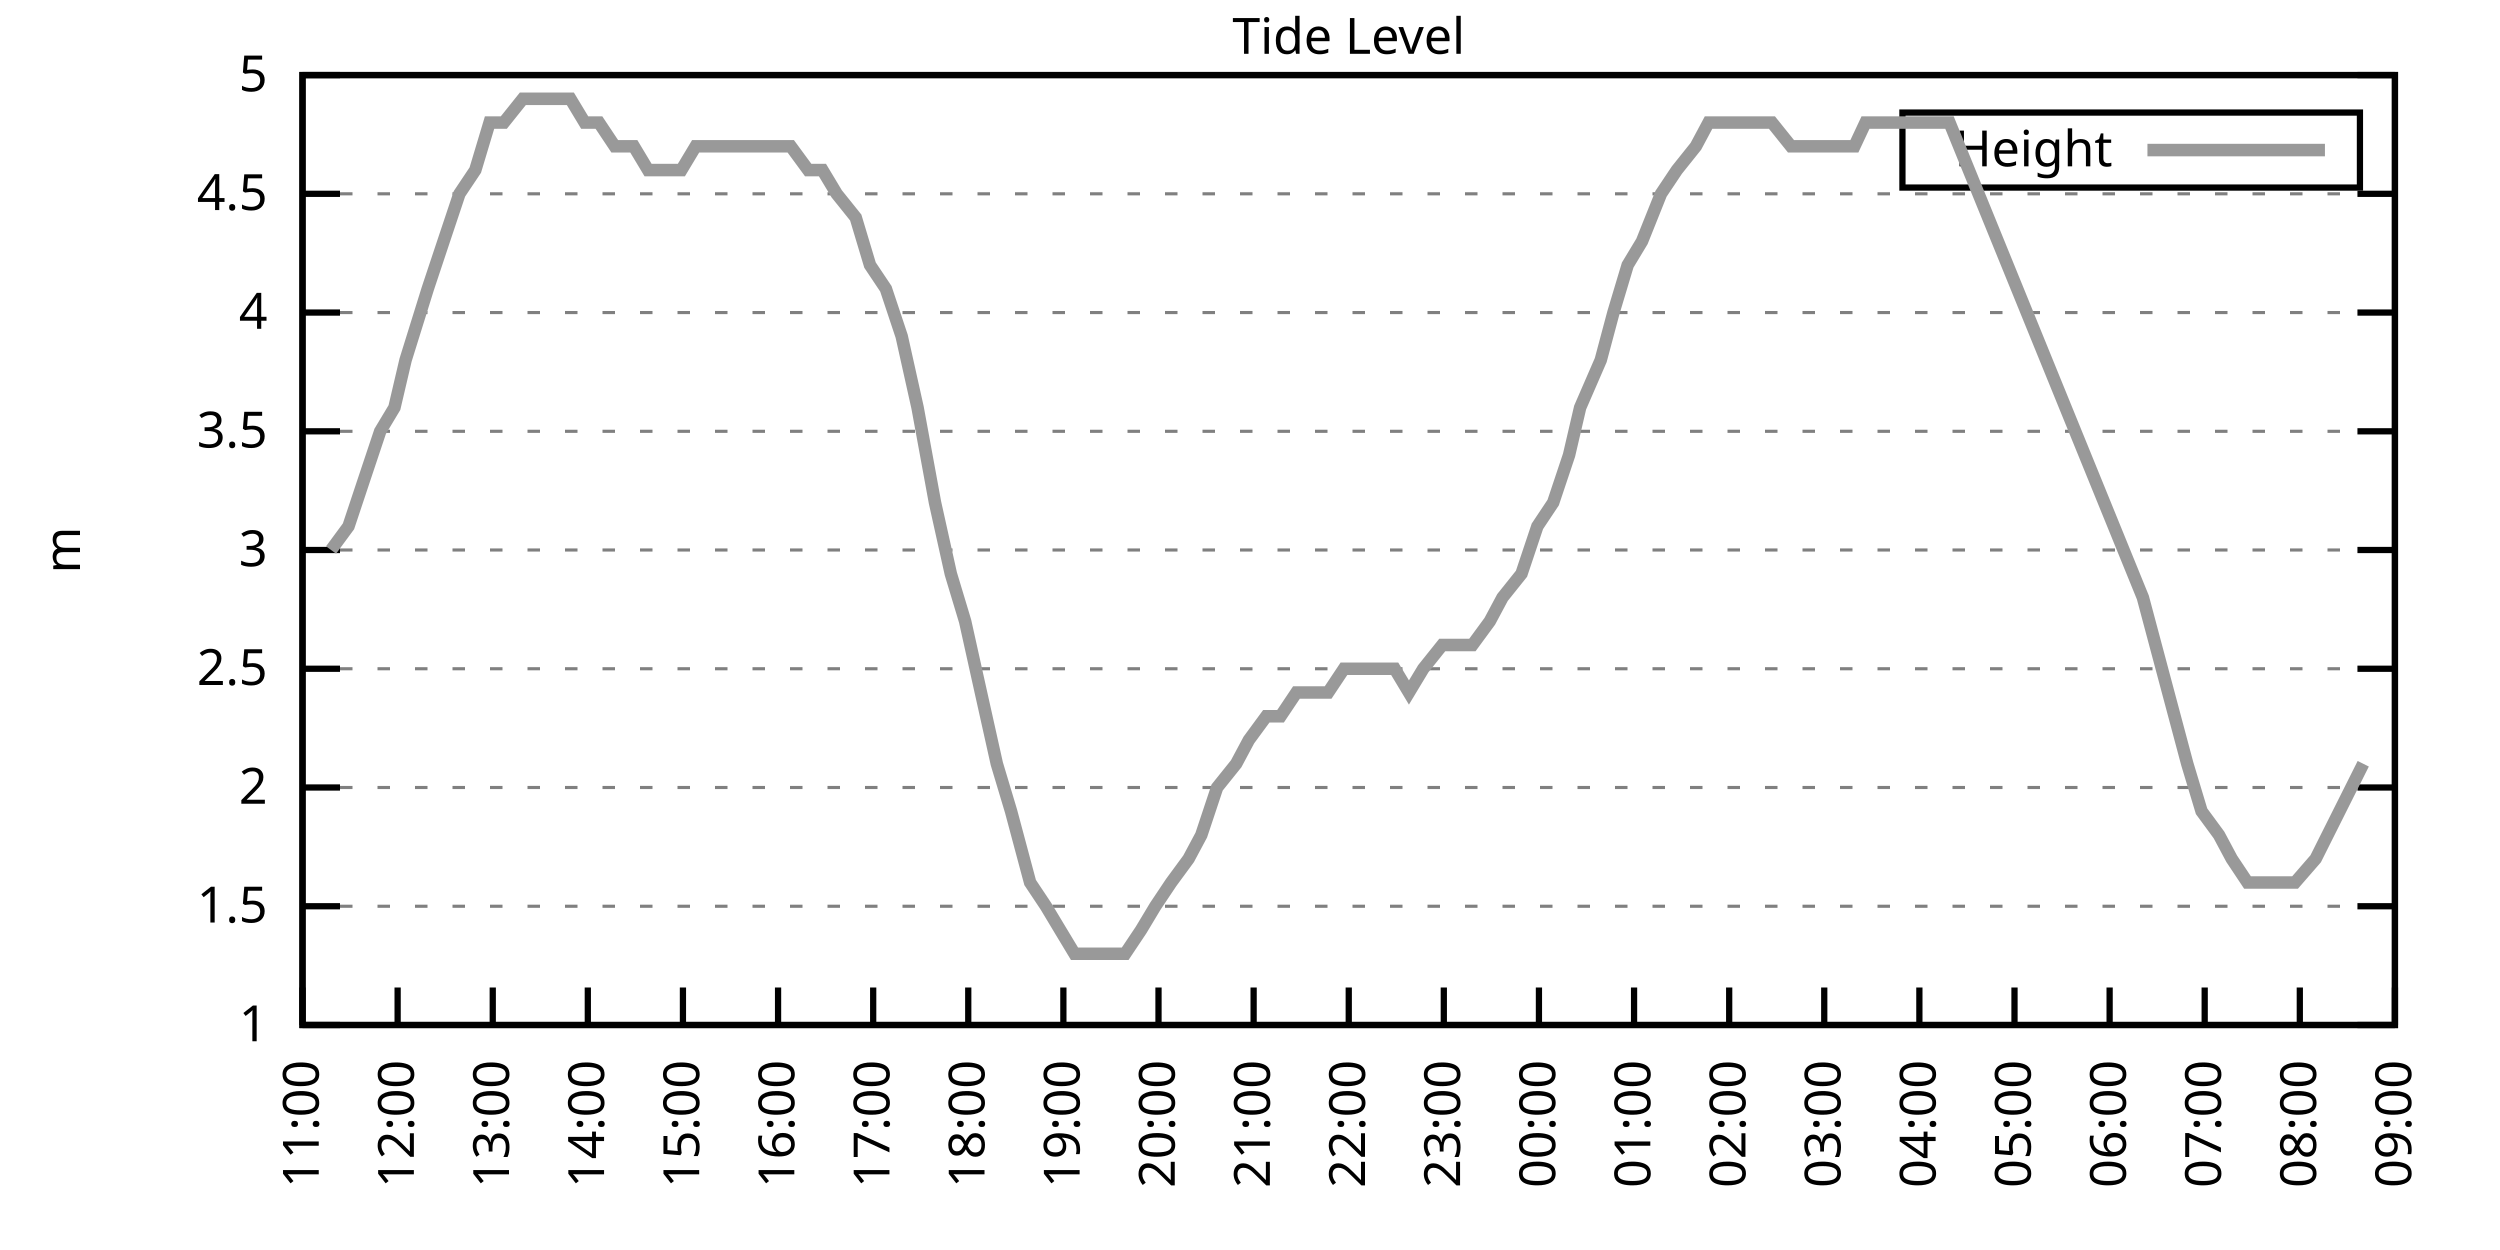
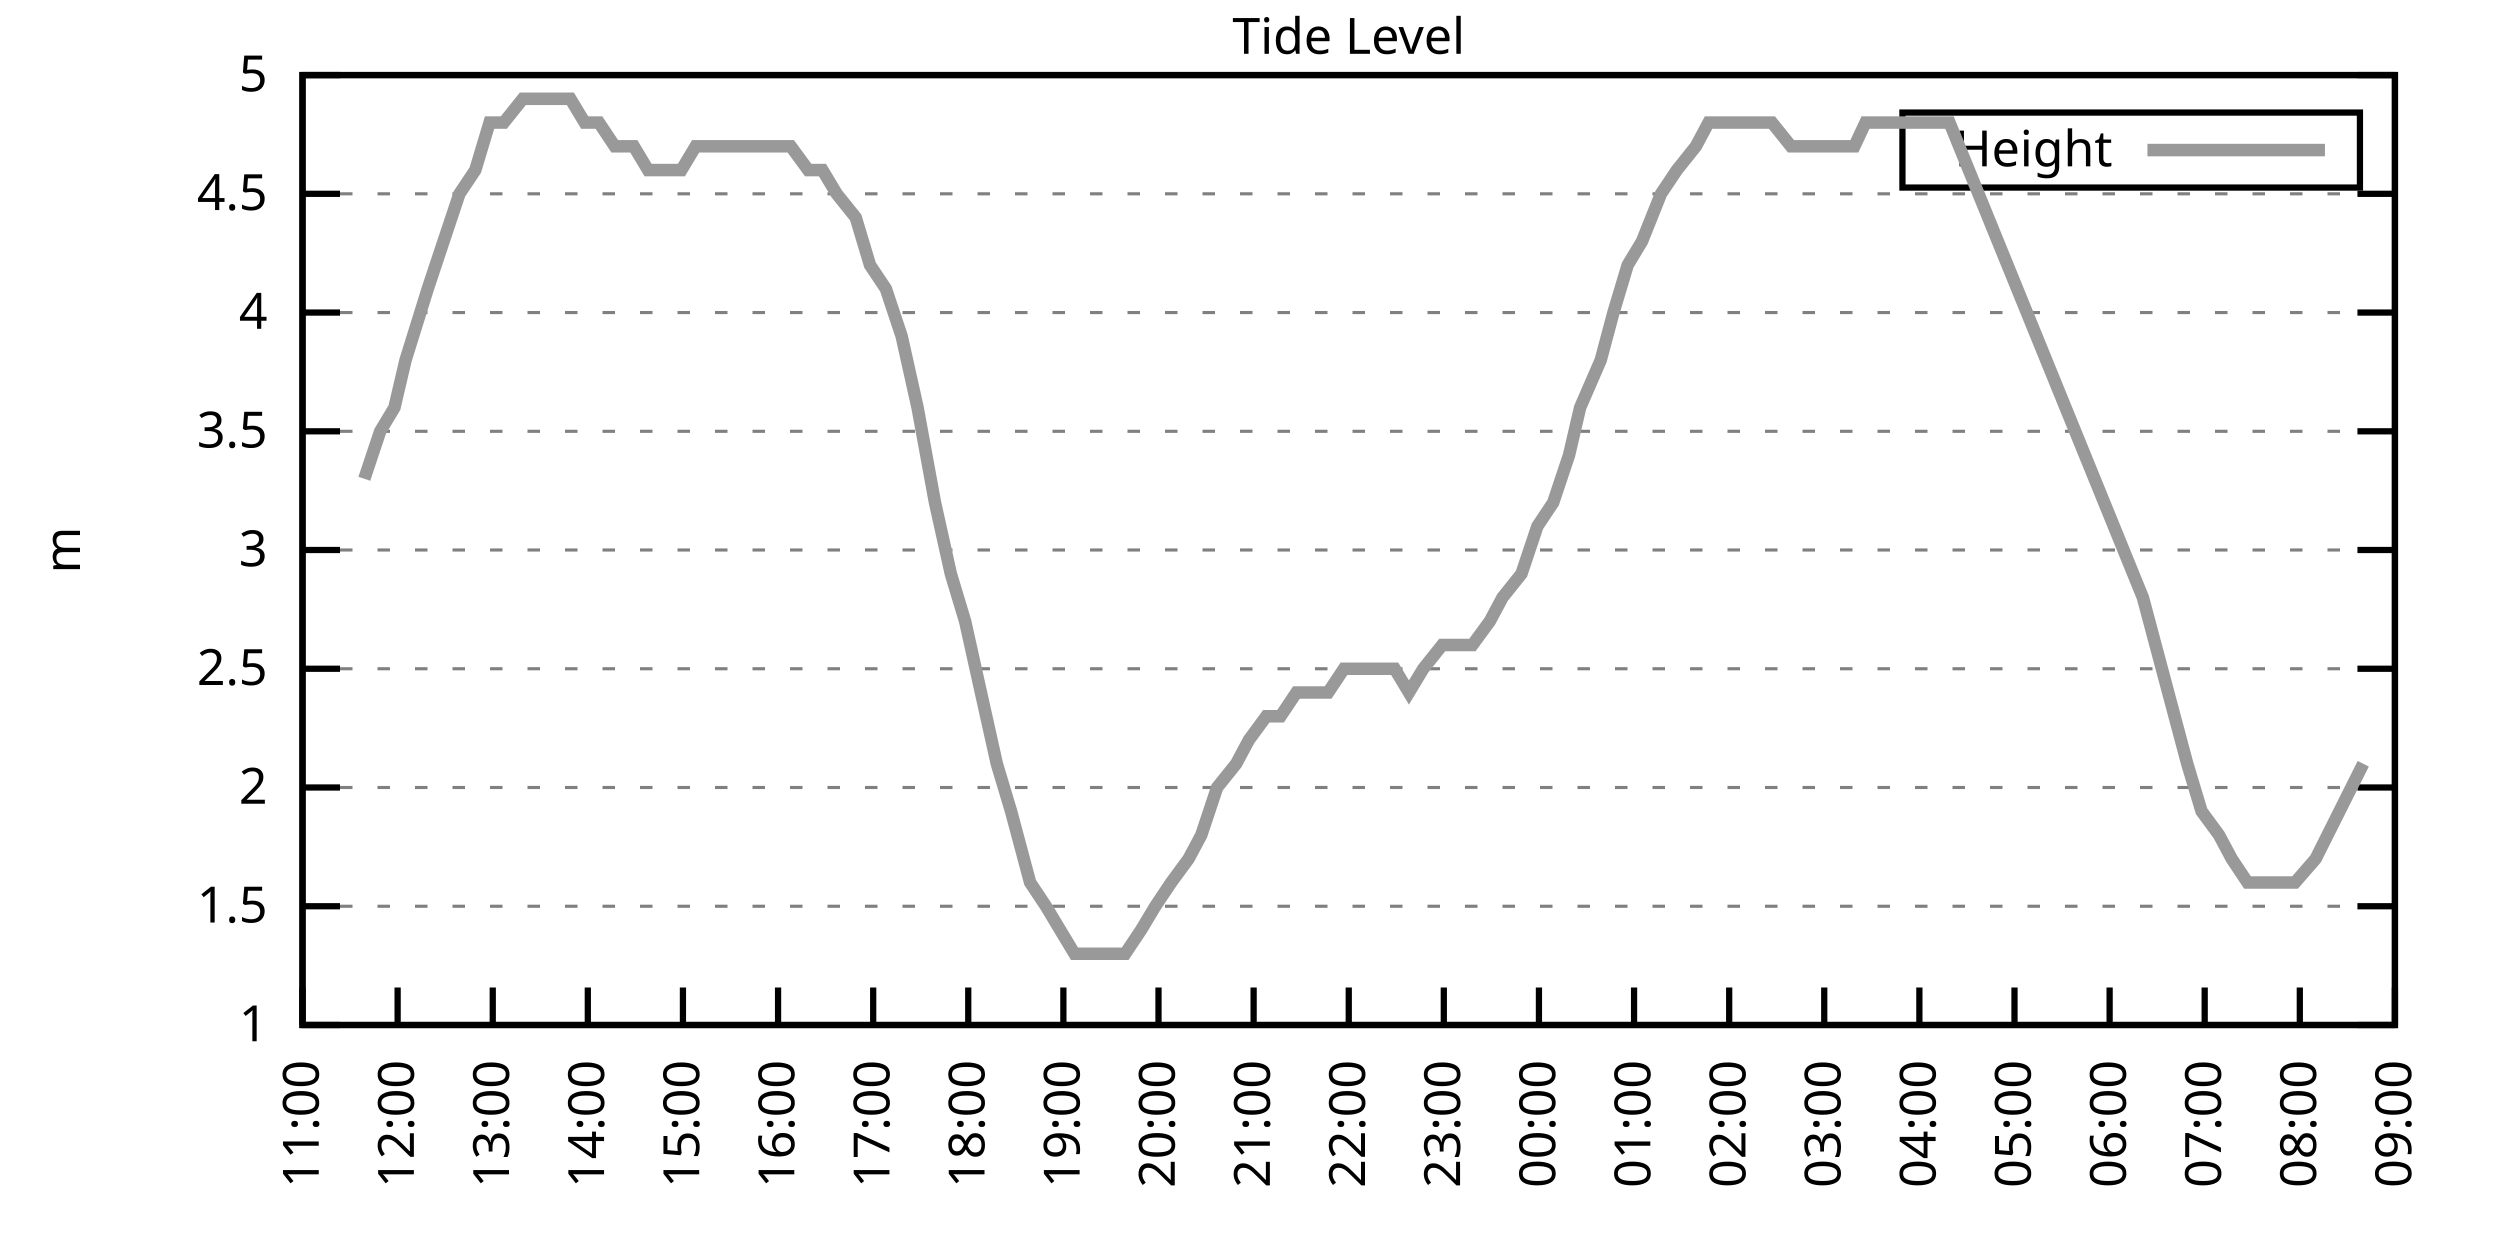
<svg xmlns="http://www.w3.org/2000/svg" xmlns:xlink="http://www.w3.org/1999/xlink" width="400" height="200" viewBox="0 0 400 200">
  <g id="gnuplot_canvas">
    <rect x="0" y="0" width="400" height="200" fill="none" />
    <defs>
      <circle id="gpDot" r="0.5" stroke-width="0.5" stroke="currentColor" />
      <path id="gpPt0" stroke-width="0.333" stroke="currentColor" d="M-1,0 h2 M0,-1 v2" />
      <path id="gpPt1" stroke-width="0.333" stroke="currentColor" d="M-1,-1 L1,1 M1,-1 L-1,1" />
      <path id="gpPt2" stroke-width="0.333" stroke="currentColor" d="M-1,0 L1,0 M0,-1 L0,1 M-1,-1 L1,1 M-1,1 L1,-1" />
      <rect id="gpPt3" stroke-width="0.333" stroke="currentColor" x="-1" y="-1" width="2" height="2" />
      <rect id="gpPt4" stroke-width="0.333" stroke="currentColor" fill="currentColor" x="-1" y="-1" width="2" height="2" />
      <circle id="gpPt5" stroke-width="0.333" stroke="currentColor" cx="0" cy="0" r="1" />
      <use xlink:href="#gpPt5" id="gpPt6" fill="currentColor" stroke="none" />
      <path id="gpPt7" stroke-width="0.333" stroke="currentColor" d="M0,-1.33 L-1.33,0.67 L1.33,0.67 z" />
      <use xlink:href="#gpPt7" id="gpPt8" fill="currentColor" stroke="none" />
      <use xlink:href="#gpPt7" id="gpPt9" stroke="currentColor" transform="rotate(180)" />
      <use xlink:href="#gpPt9" id="gpPt10" fill="currentColor" stroke="none" />
      <use xlink:href="#gpPt3" id="gpPt11" stroke="currentColor" transform="rotate(45)" />
      <use xlink:href="#gpPt11" id="gpPt12" fill="currentColor" stroke="none" />
      <path id="gpPt13" stroke-width="0.333" stroke="currentColor" d="M0,1.330 L1.265,0.411 L0.782,-1.067 L-0.782,-1.076 L-1.265,0.411 z" />
      <use xlink:href="#gpPt13" id="gpPt14" fill="currentColor" stroke="none" />
      <filter id="textbox" filterUnits="objectBoundingBox" x="0" y="0" height="1" width="1">
        <feFlood flood-color="white" flood-opacity="1" result="bgnd" />
        <feComposite in="SourceGraphic" in2="bgnd" operator="atop" />
      </filter>
      <filter id="greybox" filterUnits="objectBoundingBox" x="0" y="0" height="1" width="1">
        <feFlood flood-color="lightgrey" flood-opacity="1" result="grey" />
        <feComposite in="SourceGraphic" in2="grey" operator="atop" />
      </filter>
    </defs>
    <g fill="none" color="white" stroke="currentColor" stroke-width="1.00" stroke-linecap="butt" stroke-linejoin="miter">
</g>
    <g fill="none" color="black" stroke="currentColor" stroke-width="1.00" stroke-linecap="butt" stroke-linejoin="miter">
      <g stroke="none" shape-rendering="crispEdges">
        <polygon fill="rgb(255, 255, 255)" points="48.40,164.00 383.18,164.00 383.18,12.02 48.40,12.02 " />
      </g>
    </g>
    <g fill="none" color="black" stroke="currentColor" stroke-width="1.00" stroke-linecap="butt" stroke-linejoin="miter">
</g>
    <g fill="none" color="black" stroke="black" stroke-width="0.50" stroke-linecap="butt" stroke-linejoin="miter">
</g>
    <g fill="none" color="gray" stroke="currentColor" stroke-width="0.50" stroke-linecap="butt" stroke-linejoin="miter">
      <path stroke="gray" stroke-dasharray="2,4" class="gridline" d="M48.40,164.00 L383.19,164.00  " />
    </g>
    <g fill="none" color="gray" stroke="gray" stroke-width="1.00" stroke-linecap="butt" stroke-linejoin="miter">
</g>
    <g fill="none" color="black" stroke="currentColor" stroke-width="1.00" stroke-linecap="butt" stroke-linejoin="miter">
      <path stroke="black" d="M48.40,164.00 L54.40,164.00 M383.19,164.00 L377.19,164.00  " />
      <g transform="translate(42.80,166.60)" stroke="none" fill="black" font-family="Sans" font-size="8.00" text-anchor="end">
        <text>
          <tspan font-family="Sans"> 1</tspan>
        </text>
      </g>
    </g>
    <g fill="none" color="black" stroke="currentColor" stroke-width="1.00" stroke-linecap="butt" stroke-linejoin="miter">
</g>
    <g fill="none" color="black" stroke="black" stroke-width="0.50" stroke-linecap="butt" stroke-linejoin="miter">
</g>
    <g fill="none" color="gray" stroke="currentColor" stroke-width="0.50" stroke-linecap="butt" stroke-linejoin="miter">
      <path stroke="gray" stroke-dasharray="2,4" class="gridline" d="M48.40,145.00 L383.19,145.00  " />
    </g>
    <g fill="none" color="gray" stroke="gray" stroke-width="1.00" stroke-linecap="butt" stroke-linejoin="miter">
</g>
    <g fill="none" color="black" stroke="currentColor" stroke-width="1.00" stroke-linecap="butt" stroke-linejoin="miter">
      <path stroke="black" d="M48.40,145.00 L54.40,145.00 M383.19,145.00 L377.19,145.00  " />
      <g transform="translate(42.80,147.60)" stroke="none" fill="black" font-family="Sans" font-size="8.00" text-anchor="end">
        <text>
          <tspan font-family="Sans"> 1.5</tspan>
        </text>
      </g>
    </g>
    <g fill="none" color="black" stroke="currentColor" stroke-width="1.00" stroke-linecap="butt" stroke-linejoin="miter">
</g>
    <g fill="none" color="black" stroke="black" stroke-width="0.50" stroke-linecap="butt" stroke-linejoin="miter">
</g>
    <g fill="none" color="gray" stroke="currentColor" stroke-width="0.50" stroke-linecap="butt" stroke-linejoin="miter">
      <path stroke="gray" stroke-dasharray="2,4" class="gridline" d="M48.40,126.00 L383.19,126.00  " />
    </g>
    <g fill="none" color="gray" stroke="gray" stroke-width="1.00" stroke-linecap="butt" stroke-linejoin="miter">
</g>
    <g fill="none" color="black" stroke="currentColor" stroke-width="1.00" stroke-linecap="butt" stroke-linejoin="miter">
      <path stroke="black" d="M48.40,126.00 L54.40,126.00 M383.19,126.00 L377.19,126.00  " />
      <g transform="translate(42.80,128.60)" stroke="none" fill="black" font-family="Sans" font-size="8.00" text-anchor="end">
        <text>
          <tspan font-family="Sans"> 2</tspan>
        </text>
      </g>
    </g>
    <g fill="none" color="black" stroke="currentColor" stroke-width="1.00" stroke-linecap="butt" stroke-linejoin="miter">
</g>
    <g fill="none" color="black" stroke="black" stroke-width="0.50" stroke-linecap="butt" stroke-linejoin="miter">
</g>
    <g fill="none" color="gray" stroke="currentColor" stroke-width="0.50" stroke-linecap="butt" stroke-linejoin="miter">
      <path stroke="gray" stroke-dasharray="2,4" class="gridline" d="M48.40,107.00 L383.19,107.00  " />
    </g>
    <g fill="none" color="gray" stroke="gray" stroke-width="1.00" stroke-linecap="butt" stroke-linejoin="miter">
</g>
    <g fill="none" color="black" stroke="currentColor" stroke-width="1.00" stroke-linecap="butt" stroke-linejoin="miter">
      <path stroke="black" d="M48.40,107.00 L54.40,107.00 M383.19,107.00 L377.19,107.00  " />
      <g transform="translate(42.80,109.60)" stroke="none" fill="black" font-family="Sans" font-size="8.00" text-anchor="end">
        <text>
          <tspan font-family="Sans"> 2.5</tspan>
        </text>
      </g>
    </g>
    <g fill="none" color="black" stroke="currentColor" stroke-width="1.00" stroke-linecap="butt" stroke-linejoin="miter">
</g>
    <g fill="none" color="black" stroke="black" stroke-width="0.50" stroke-linecap="butt" stroke-linejoin="miter">
</g>
    <g fill="none" color="gray" stroke="currentColor" stroke-width="0.50" stroke-linecap="butt" stroke-linejoin="miter">
      <path stroke="gray" stroke-dasharray="2,4" class="gridline" d="M48.40,88.00 L383.19,88.00  " />
    </g>
    <g fill="none" color="gray" stroke="gray" stroke-width="1.00" stroke-linecap="butt" stroke-linejoin="miter">
</g>
    <g fill="none" color="black" stroke="currentColor" stroke-width="1.00" stroke-linecap="butt" stroke-linejoin="miter">
      <path stroke="black" d="M48.40,88.00 L54.40,88.00 M383.19,88.00 L377.19,88.00  " />
      <g transform="translate(42.80,90.60)" stroke="none" fill="black" font-family="Sans" font-size="8.00" text-anchor="end">
        <text>
          <tspan font-family="Sans"> 3</tspan>
        </text>
      </g>
    </g>
    <g fill="none" color="black" stroke="currentColor" stroke-width="1.00" stroke-linecap="butt" stroke-linejoin="miter">
</g>
    <g fill="none" color="black" stroke="black" stroke-width="0.50" stroke-linecap="butt" stroke-linejoin="miter">
</g>
    <g fill="none" color="gray" stroke="currentColor" stroke-width="0.50" stroke-linecap="butt" stroke-linejoin="miter">
      <path stroke="gray" stroke-dasharray="2,4" class="gridline" d="M48.40,69.01 L383.19,69.01  " />
    </g>
    <g fill="none" color="gray" stroke="gray" stroke-width="1.00" stroke-linecap="butt" stroke-linejoin="miter">
</g>
    <g fill="none" color="black" stroke="currentColor" stroke-width="1.00" stroke-linecap="butt" stroke-linejoin="miter">
      <path stroke="black" d="M48.40,69.01 L54.40,69.01 M383.19,69.01 L377.19,69.01  " />
      <g transform="translate(42.80,71.61)" stroke="none" fill="black" font-family="Sans" font-size="8.00" text-anchor="end">
        <text>
          <tspan font-family="Sans"> 3.5</tspan>
        </text>
      </g>
    </g>
    <g fill="none" color="black" stroke="currentColor" stroke-width="1.00" stroke-linecap="butt" stroke-linejoin="miter">
</g>
    <g fill="none" color="black" stroke="black" stroke-width="0.50" stroke-linecap="butt" stroke-linejoin="miter">
</g>
    <g fill="none" color="gray" stroke="currentColor" stroke-width="0.50" stroke-linecap="butt" stroke-linejoin="miter">
      <path stroke="gray" stroke-dasharray="2,4" class="gridline" d="M48.40,50.01 L383.19,50.01  " />
    </g>
    <g fill="none" color="gray" stroke="gray" stroke-width="1.00" stroke-linecap="butt" stroke-linejoin="miter">
</g>
    <g fill="none" color="black" stroke="currentColor" stroke-width="1.00" stroke-linecap="butt" stroke-linejoin="miter">
      <path stroke="black" d="M48.40,50.01 L54.40,50.01 M383.19,50.01 L377.19,50.01  " />
      <g transform="translate(42.80,52.61)" stroke="none" fill="black" font-family="Sans" font-size="8.00" text-anchor="end">
        <text>
          <tspan font-family="Sans"> 4</tspan>
        </text>
      </g>
    </g>
    <g fill="none" color="black" stroke="currentColor" stroke-width="1.00" stroke-linecap="butt" stroke-linejoin="miter">
</g>
    <g fill="none" color="black" stroke="black" stroke-width="0.50" stroke-linecap="butt" stroke-linejoin="miter">
</g>
    <g fill="none" color="gray" stroke="currentColor" stroke-width="0.50" stroke-linecap="butt" stroke-linejoin="miter">
      <path stroke="gray" stroke-dasharray="2,4" class="gridline" d="M48.40,31.01 L383.19,31.01  " />
    </g>
    <g fill="none" color="gray" stroke="gray" stroke-width="1.00" stroke-linecap="butt" stroke-linejoin="miter">
</g>
    <g fill="none" color="black" stroke="currentColor" stroke-width="1.00" stroke-linecap="butt" stroke-linejoin="miter">
      <path stroke="black" d="M48.40,31.01 L54.40,31.01 M383.19,31.01 L377.19,31.01  " />
      <g transform="translate(42.80,33.61)" stroke="none" fill="black" font-family="Sans" font-size="8.00" text-anchor="end">
        <text>
          <tspan font-family="Sans"> 4.5</tspan>
        </text>
      </g>
    </g>
    <g fill="none" color="black" stroke="currentColor" stroke-width="1.00" stroke-linecap="butt" stroke-linejoin="miter">
</g>
    <g fill="none" color="black" stroke="black" stroke-width="0.50" stroke-linecap="butt" stroke-linejoin="miter">
</g>
    <g fill="none" color="gray" stroke="currentColor" stroke-width="0.50" stroke-linecap="butt" stroke-linejoin="miter">
      <path stroke="gray" stroke-dasharray="2,4" class="gridline" d="M48.40,12.01 L383.19,12.01  " />
    </g>
    <g fill="none" color="gray" stroke="gray" stroke-width="1.00" stroke-linecap="butt" stroke-linejoin="miter">
</g>
    <g fill="none" color="black" stroke="currentColor" stroke-width="1.00" stroke-linecap="butt" stroke-linejoin="miter">
      <path stroke="black" d="M48.40,12.01 L54.40,12.01 M383.19,12.01 L377.19,12.01  " />
      <g transform="translate(42.80,14.61)" stroke="none" fill="black" font-family="Sans" font-size="8.00" text-anchor="end">
        <text>
          <tspan font-family="Sans"> 5</tspan>
        </text>
      </g>
    </g>
    <g fill="none" color="black" stroke="currentColor" stroke-width="1.00" stroke-linecap="butt" stroke-linejoin="miter">
      <path stroke="black" d="M48.40,164.00 L48.40,158.00  " />
      <g transform="translate(51.00,169.60) rotate(270.00)" stroke="none" fill="black" font-family="Sans" font-size="8.00" text-anchor="end">
        <text>
          <tspan font-family="Sans">11:00</tspan>
        </text>
      </g>
    </g>
    <g fill="none" color="black" stroke="currentColor" stroke-width="1.00" stroke-linecap="butt" stroke-linejoin="miter">
      <path stroke="black" d="M63.62,164.00 L63.62,158.00  " />
      <g transform="translate(66.22,169.60) rotate(270.00)" stroke="none" fill="black" font-family="Sans" font-size="8.00" text-anchor="end">
        <text>
          <tspan font-family="Sans">12:00</tspan>
        </text>
      </g>
    </g>
    <g fill="none" color="black" stroke="currentColor" stroke-width="1.00" stroke-linecap="butt" stroke-linejoin="miter">
      <path stroke="black" d="M78.84,164.00 L78.84,158.00  " />
      <g transform="translate(81.44,169.60) rotate(270.00)" stroke="none" fill="black" font-family="Sans" font-size="8.00" text-anchor="end">
        <text>
          <tspan font-family="Sans">13:00</tspan>
        </text>
      </g>
    </g>
    <g fill="none" color="black" stroke="currentColor" stroke-width="1.00" stroke-linecap="butt" stroke-linejoin="miter">
      <path stroke="black" d="M94.05,164.00 L94.05,158.00  " />
      <g transform="translate(96.65,169.60) rotate(270.00)" stroke="none" fill="black" font-family="Sans" font-size="8.00" text-anchor="end">
        <text>
          <tspan font-family="Sans">14:00</tspan>
        </text>
      </g>
    </g>
    <g fill="none" color="black" stroke="currentColor" stroke-width="1.00" stroke-linecap="butt" stroke-linejoin="miter">
      <path stroke="black" d="M109.27,164.00 L109.27,158.00  " />
      <g transform="translate(111.87,169.60) rotate(270.00)" stroke="none" fill="black" font-family="Sans" font-size="8.00" text-anchor="end">
        <text>
          <tspan font-family="Sans">15:00</tspan>
        </text>
      </g>
    </g>
    <g fill="none" color="black" stroke="currentColor" stroke-width="1.00" stroke-linecap="butt" stroke-linejoin="miter">
      <path stroke="black" d="M124.49,164.00 L124.49,158.00  " />
      <g transform="translate(127.09,169.60) rotate(270.00)" stroke="none" fill="black" font-family="Sans" font-size="8.00" text-anchor="end">
        <text>
          <tspan font-family="Sans">16:00</tspan>
        </text>
      </g>
    </g>
    <g fill="none" color="black" stroke="currentColor" stroke-width="1.00" stroke-linecap="butt" stroke-linejoin="miter">
      <path stroke="black" d="M139.71,164.00 L139.71,158.00  " />
      <g transform="translate(142.31,169.60) rotate(270.00)" stroke="none" fill="black" font-family="Sans" font-size="8.00" text-anchor="end">
        <text>
          <tspan font-family="Sans">17:00</tspan>
        </text>
      </g>
    </g>
    <g fill="none" color="black" stroke="currentColor" stroke-width="1.00" stroke-linecap="butt" stroke-linejoin="miter">
      <path stroke="black" d="M154.92,164.00 L154.92,158.00  " />
      <g transform="translate(157.52,169.60) rotate(270.00)" stroke="none" fill="black" font-family="Sans" font-size="8.00" text-anchor="end">
        <text>
          <tspan font-family="Sans">18:00</tspan>
        </text>
      </g>
    </g>
    <g fill="none" color="black" stroke="currentColor" stroke-width="1.00" stroke-linecap="butt" stroke-linejoin="miter">
      <path stroke="black" d="M170.14,164.00 L170.14,158.00  " />
      <g transform="translate(172.74,169.60) rotate(270.00)" stroke="none" fill="black" font-family="Sans" font-size="8.00" text-anchor="end">
        <text>
          <tspan font-family="Sans">19:00</tspan>
        </text>
      </g>
    </g>
    <g fill="none" color="black" stroke="currentColor" stroke-width="1.00" stroke-linecap="butt" stroke-linejoin="miter">
      <path stroke="black" d="M185.36,164.00 L185.36,158.00  " />
      <g transform="translate(187.96,169.60) rotate(270.00)" stroke="none" fill="black" font-family="Sans" font-size="8.00" text-anchor="end">
        <text>
          <tspan font-family="Sans">20:00</tspan>
        </text>
      </g>
    </g>
    <g fill="none" color="black" stroke="currentColor" stroke-width="1.00" stroke-linecap="butt" stroke-linejoin="miter">
      <path stroke="black" d="M200.58,164.00 L200.58,158.00  " />
      <g transform="translate(203.18,169.60) rotate(270.00)" stroke="none" fill="black" font-family="Sans" font-size="8.00" text-anchor="end">
        <text>
          <tspan font-family="Sans">21:00</tspan>
        </text>
      </g>
    </g>
    <g fill="none" color="black" stroke="currentColor" stroke-width="1.00" stroke-linecap="butt" stroke-linejoin="miter">
      <path stroke="black" d="M215.80,164.00 L215.80,158.00  " />
      <g transform="translate(218.40,169.60) rotate(270.00)" stroke="none" fill="black" font-family="Sans" font-size="8.00" text-anchor="end">
        <text>
          <tspan font-family="Sans">22:00</tspan>
        </text>
      </g>
    </g>
    <g fill="none" color="black" stroke="currentColor" stroke-width="1.00" stroke-linecap="butt" stroke-linejoin="miter">
      <path stroke="black" d="M231.01,164.00 L231.01,158.00  " />
      <g transform="translate(233.61,169.60) rotate(270.00)" stroke="none" fill="black" font-family="Sans" font-size="8.00" text-anchor="end">
        <text>
          <tspan font-family="Sans">23:00</tspan>
        </text>
      </g>
    </g>
    <g fill="none" color="black" stroke="currentColor" stroke-width="1.00" stroke-linecap="butt" stroke-linejoin="miter">
      <path stroke="black" d="M246.23,164.00 L246.23,158.00  " />
      <g transform="translate(248.83,169.60) rotate(270.00)" stroke="none" fill="black" font-family="Sans" font-size="8.00" text-anchor="end">
        <text>
          <tspan font-family="Sans">00:00</tspan>
        </text>
      </g>
    </g>
    <g fill="none" color="black" stroke="currentColor" stroke-width="1.00" stroke-linecap="butt" stroke-linejoin="miter">
      <path stroke="black" d="M261.45,164.00 L261.45,158.00  " />
      <g transform="translate(264.05,169.60) rotate(270.00)" stroke="none" fill="black" font-family="Sans" font-size="8.00" text-anchor="end">
        <text>
          <tspan font-family="Sans">01:00</tspan>
        </text>
      </g>
    </g>
    <g fill="none" color="black" stroke="currentColor" stroke-width="1.00" stroke-linecap="butt" stroke-linejoin="miter">
      <path stroke="black" d="M276.67,164.00 L276.67,158.00  " />
      <g transform="translate(279.27,169.60) rotate(270.00)" stroke="none" fill="black" font-family="Sans" font-size="8.00" text-anchor="end">
        <text>
          <tspan font-family="Sans">02:00</tspan>
        </text>
      </g>
    </g>
    <g fill="none" color="black" stroke="currentColor" stroke-width="1.00" stroke-linecap="butt" stroke-linejoin="miter">
      <path stroke="black" d="M291.88,164.00 L291.88,158.00  " />
      <g transform="translate(294.48,169.60) rotate(270.00)" stroke="none" fill="black" font-family="Sans" font-size="8.00" text-anchor="end">
        <text>
          <tspan font-family="Sans">03:00</tspan>
        </text>
      </g>
    </g>
    <g fill="none" color="black" stroke="currentColor" stroke-width="1.00" stroke-linecap="butt" stroke-linejoin="miter">
      <path stroke="black" d="M307.10,164.00 L307.10,158.00  " />
      <g transform="translate(309.70,169.60) rotate(270.00)" stroke="none" fill="black" font-family="Sans" font-size="8.00" text-anchor="end">
        <text>
          <tspan font-family="Sans">04:00</tspan>
        </text>
      </g>
    </g>
    <g fill="none" color="black" stroke="currentColor" stroke-width="1.00" stroke-linecap="butt" stroke-linejoin="miter">
      <path stroke="black" d="M322.32,164.00 L322.32,158.00  " />
      <g transform="translate(324.92,169.60) rotate(270.00)" stroke="none" fill="black" font-family="Sans" font-size="8.00" text-anchor="end">
        <text>
          <tspan font-family="Sans">05:00</tspan>
        </text>
      </g>
    </g>
    <g fill="none" color="black" stroke="currentColor" stroke-width="1.00" stroke-linecap="butt" stroke-linejoin="miter">
      <path stroke="black" d="M337.54,164.00 L337.54,158.00  " />
      <g transform="translate(340.14,169.60) rotate(270.00)" stroke="none" fill="black" font-family="Sans" font-size="8.00" text-anchor="end">
        <text>
          <tspan font-family="Sans">06:00</tspan>
        </text>
      </g>
    </g>
    <g fill="none" color="black" stroke="currentColor" stroke-width="1.00" stroke-linecap="butt" stroke-linejoin="miter">
      <path stroke="black" d="M352.75,164.00 L352.75,158.00  " />
      <g transform="translate(355.35,169.60) rotate(270.00)" stroke="none" fill="black" font-family="Sans" font-size="8.00" text-anchor="end">
        <text>
          <tspan font-family="Sans">07:00</tspan>
        </text>
      </g>
    </g>
    <g fill="none" color="black" stroke="currentColor" stroke-width="1.00" stroke-linecap="butt" stroke-linejoin="miter">
      <path stroke="black" d="M367.97,164.00 L367.97,158.00  " />
      <g transform="translate(370.57,169.60) rotate(270.00)" stroke="none" fill="black" font-family="Sans" font-size="8.00" text-anchor="end">
        <text>
          <tspan font-family="Sans">08:00</tspan>
        </text>
      </g>
    </g>
    <g fill="none" color="black" stroke="currentColor" stroke-width="1.00" stroke-linecap="butt" stroke-linejoin="miter">
      <path stroke="black" d="M383.19,164.00 L383.19,158.00  " />
      <g transform="translate(385.79,169.60) rotate(270.00)" stroke="none" fill="black" font-family="Sans" font-size="8.00" text-anchor="end">
        <text>
          <tspan font-family="Sans">09:00</tspan>
        </text>
      </g>
    </g>
    <g fill="none" color="black" stroke="currentColor" stroke-width="1.00" stroke-linecap="butt" stroke-linejoin="miter">
</g>
    <g fill="none" color="black" stroke="currentColor" stroke-width="1.00" stroke-linecap="butt" stroke-linejoin="miter">
      <path stroke="black" d="M48.40,12.01 L48.40,164.00 L383.19,164.00 L383.19,12.01 L48.40,12.01 Z  " />
    </g>
    <g fill="none" color="black" stroke="currentColor" stroke-width="1.00" stroke-linecap="butt" stroke-linejoin="miter">
</g>
    <g fill="none" color="black" stroke="currentColor" stroke-width="1.00" stroke-linecap="butt" stroke-linejoin="miter">
      <path stroke="black" d="M304.39,30.01 L304.39,18.01 L377.59,18.01 L377.59,30.01 L304.39,30.01 Z  " />
    </g>
    <g id="Tide_level_plot_1">
      <g fill="none" color="white" stroke="black" stroke-width="2.00" stroke-linecap="butt" stroke-linejoin="miter">
</g>
      <g fill="none" color="black" stroke="currentColor" stroke-width="2.00" stroke-linecap="butt" stroke-linejoin="miter">
        <g transform="translate(337.99,26.61)" stroke="none" fill="black" font-family="Sans" font-size="8.00" text-anchor="end">
          <text>
            <tspan font-family="Sans">Height</tspan>
          </text>
        </g>
      </g>
      <g fill="none" color="black" stroke="currentColor" stroke-width="2.00" stroke-linecap="butt" stroke-linejoin="miter">
-         <path stroke="rgb(153, 153, 153)" d="M343.59,24.01 L371.99,24.01 M52.97,88.00 L55.76,84.21 L58.29,76.61 L60.83,69.01 L63.11,65.21 L64.89,57.61   L68.44,46.21 L70.97,38.61 L73.51,31.01 L76.05,27.21 L78.33,19.61 L80.61,19.61 L83.65,15.81 L86.19,15.81   L88.47,15.81 L91.26,15.81 L93.55,19.61 L95.83,19.61 L98.36,23.41 L101.41,23.41 L103.69,27.21 L106.48,27.21   L109.02,27.21 L111.30,23.41 L113.58,23.41 L116.12,23.41 L119.16,23.41 L121.45,23.41 L123.73,23.41 L126.52,23.41   L129.31,27.21 L131.59,27.21 L133.87,31.01 L136.92,34.81 L139.20,42.41 L141.74,46.21 L144.27,53.81 L146.81,65.21   L149.60,80.41 L152.13,91.80 L154.42,99.40 L156.95,110.80 L159.49,122.20 L161.77,129.80 L164.82,141.20 L167.35,145.00   L169.63,148.80 L171.92,152.60 L174.96,152.60 L177.24,152.60 L180.03,152.60 L182.57,148.80 L184.85,145.00 L187.39,141.20   L190.18,137.40 L192.21,133.60 L194.74,126.00 L197.79,122.20 L199.82,118.40 L202.61,114.60 L204.89,114.60 L207.43,110.80   L210.47,110.80 L212.50,110.80 L215.03,107.00 L217.57,107.00 L220.36,107.00 L223.15,107.00 L225.43,110.80 L227.72,107.00   L230.76,103.20 L233.30,103.20 L235.58,103.20 L238.37,99.40 L240.40,95.60 L243.44,91.80 L245.98,84.21 L248.51,80.41   L251.05,72.81 L252.82,65.21 L256.12,57.61 L258.15,50.01 L260.43,42.41 L262.72,38.61 L265.76,31.01 L268.30,27.21   L271.34,23.41 L273.37,19.61 L276.16,19.61 L278.69,19.61 L281.48,19.61 L283.51,19.61 L286.56,23.41 L289.09,23.41   L291.12,23.41 L293.91,23.41 L296.70,23.41 L298.48,19.61 L311.92,19.61 L342.86,95.60 L349.96,122.20 L352.25,129.80   L355.04,133.60 L357.07,137.40 L359.60,141.20 L362.65,141.20 L364.93,141.20 L367.21,141.20 L370.51,137.40 L378.12,122.20    " />
+         <path stroke="rgb(153, 153, 153)" d="M343.59,24.01 L371.99,24.01 M58.29,76.61 L60.83,69.01 L63.11,65.21 L64.89,57.61 L68.44,46.21 L70.97,38.61   L73.51,31.01 L76.05,27.21 L78.33,19.61 L80.61,19.61 L83.65,15.81 L86.19,15.81 L88.47,15.81 L91.26,15.81   L93.55,19.61 L95.83,19.61 L98.36,23.41 L101.41,23.41 L103.69,27.21 L106.48,27.21 L109.02,27.21 L111.30,23.41   L113.58,23.41 L116.12,23.41 L119.16,23.41 L121.45,23.41 L123.73,23.41 L126.52,23.41 L129.31,27.21 L131.59,27.21   L133.87,31.01 L136.92,34.81 L139.20,42.41 L141.74,46.21 L144.27,53.81 L146.81,65.21 L149.60,80.41 L152.13,91.80   L154.42,99.40 L156.95,110.80 L159.49,122.20 L161.77,129.80 L164.82,141.20 L167.35,145.00 L169.63,148.80 L171.92,152.60   L174.96,152.60 L177.24,152.60 L180.03,152.60 L182.57,148.80 L184.85,145.00 L187.39,141.20 L190.18,137.40 L192.21,133.60   L194.74,126.00 L197.79,122.20 L199.82,118.40 L202.61,114.60 L204.89,114.60 L207.43,110.80 L210.47,110.80 L212.50,110.80   L215.03,107.00 L217.57,107.00 L220.36,107.00 L223.15,107.00 L225.43,110.80 L227.72,107.00 L230.76,103.20 L233.30,103.20   L235.58,103.20 L238.37,99.40 L240.40,95.60 L243.44,91.80 L245.98,84.21 L248.51,80.41 L251.05,72.81 L252.82,65.21   L256.12,57.61 L258.15,50.01 L260.43,42.41 L262.72,38.61 L265.76,31.01 L268.30,27.21 L271.34,23.41 L273.37,19.61   L276.16,19.61 L278.69,19.61 L281.48,19.61 L283.51,19.61 L286.56,23.41 L289.09,23.41 L291.12,23.41 L293.91,23.41   L296.70,23.41 L298.48,19.61 L311.92,19.61 L342.86,95.60 L349.96,122.20 L352.25,129.80 L355.04,133.60 L357.07,137.40   L359.60,141.20 L362.65,141.20 L364.93,141.20 L367.21,141.20 L370.51,137.40 L378.12,122.20  " />
      </g>
    </g>
    <g fill="none" color="black" stroke="currentColor" stroke-width="2.00" stroke-linecap="butt" stroke-linejoin="miter">
</g>
    <g fill="none" color="black" stroke="black" stroke-width="1.00" stroke-linecap="butt" stroke-linejoin="miter">
</g>
    <g fill="none" color="black" stroke="currentColor" stroke-width="1.00" stroke-linecap="butt" stroke-linejoin="miter">
      <path stroke="black" d="M48.40,12.01 L48.40,164.00 L383.19,164.00 L383.19,12.01 L48.40,12.01 Z  " />
      <g transform="translate(12.80,88.01) rotate(270.00)" stroke="none" fill="black" font-family="Sans" font-size="8.00" text-anchor="middle">
        <text>
          <tspan font-family="Sans">m</tspan>
        </text>
      </g>
    </g>
    <g fill="none" color="black" stroke="currentColor" stroke-width="1.00" stroke-linecap="butt" stroke-linejoin="miter">
</g>
    <g fill="none" color="black" stroke="currentColor" stroke-width="1.00" stroke-linecap="butt" stroke-linejoin="miter">
      <g transform="translate(215.79,8.61)" stroke="none" fill="black" font-family="Sans" font-size="8.00" text-anchor="middle">
        <text>
          <tspan font-family="Sans">Tide Level</tspan>
        </text>
      </g>
    </g>
    <g fill="none" color="black" stroke="currentColor" stroke-width="1.00" stroke-linecap="butt" stroke-linejoin="miter">
</g>
  </g>
</svg>
